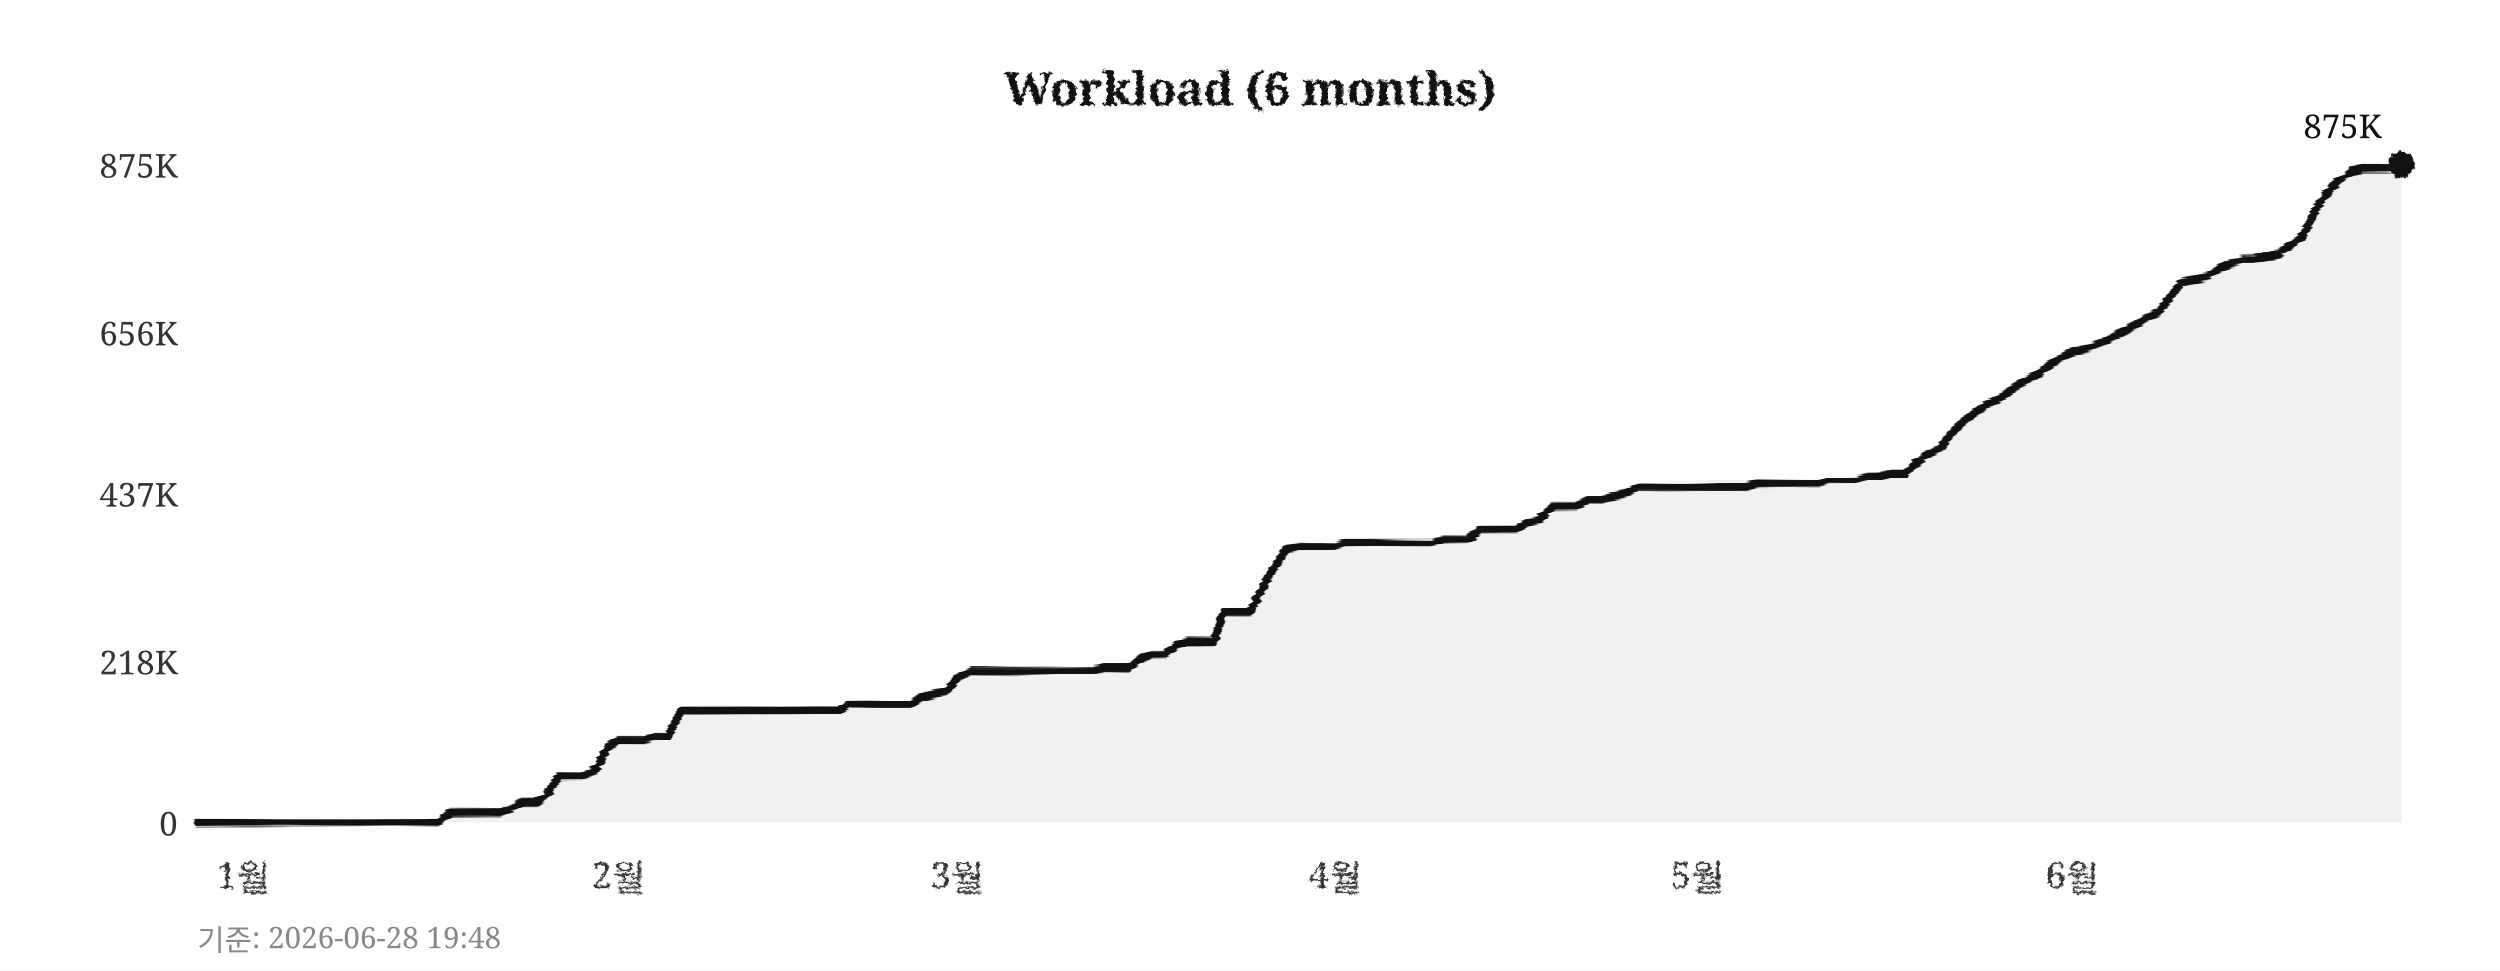
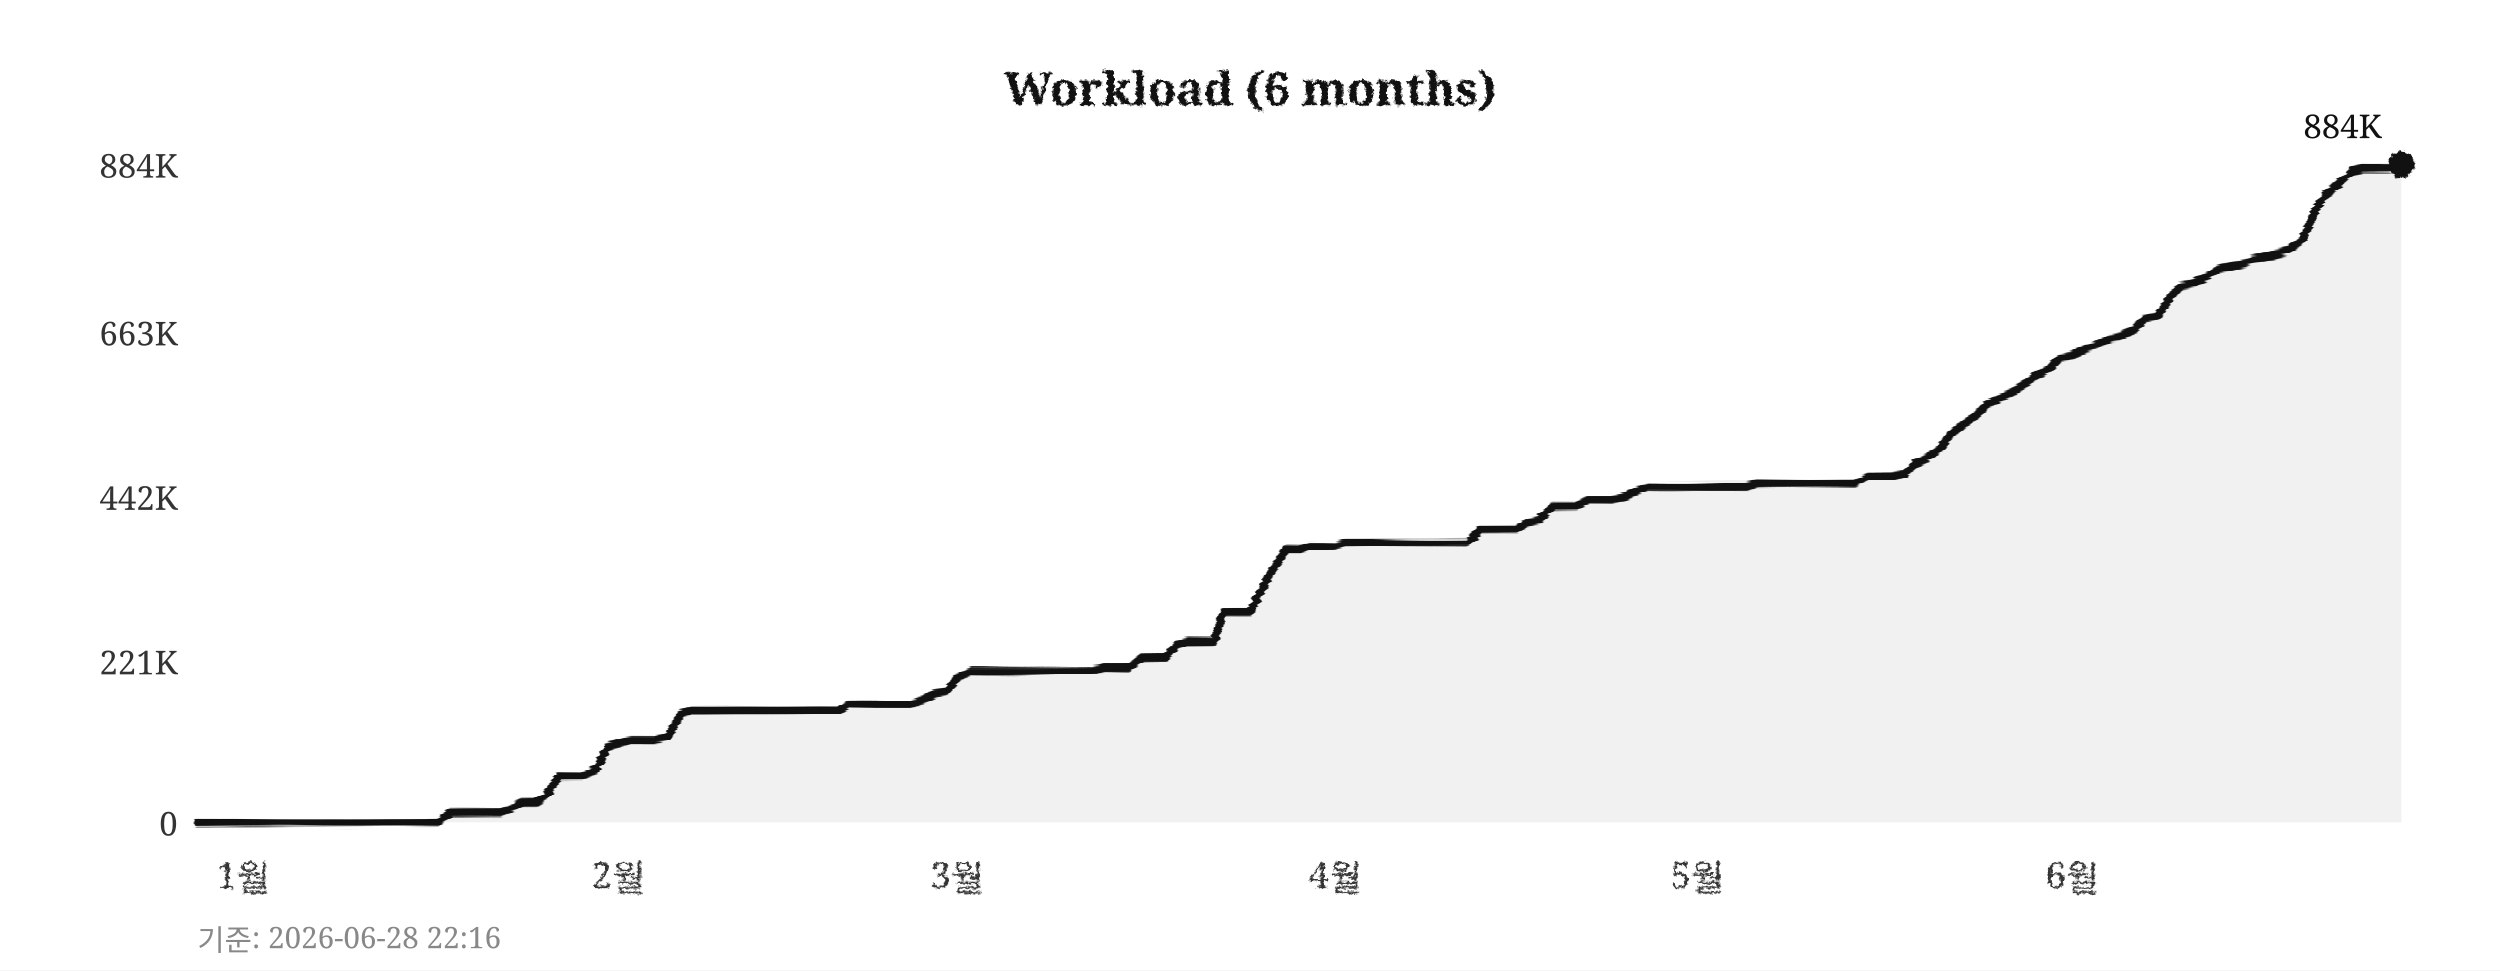
<svg xmlns="http://www.w3.org/2000/svg" width="760" height="295">
  <defs>
    <filter id="pencil" x="-5%" y="-5%" width="110%" height="110%">
      <feTurbulence type="fractalNoise" baseFrequency="0.9" numOctaves="4" seed="5" result="noise" />
      <feDisplacementMap in="SourceGraphic" in2="noise" scale="1.6" xChannelSelector="R" yChannelSelector="G" />
    </filter>
    <filter id="pline" x="-2%" y="-30%" width="104%" height="160%">
      <feTurbulence type="fractalNoise" baseFrequency="0.015 0.9" numOctaves="3" seed="11" result="noise" />
      <feDisplacementMap in="SourceGraphic" in2="noise" scale="1.8" xChannelSelector="R" yChannelSelector="G" />
    </filter>
    <filter id="rough" x="-5%" y="-5%" width="110%" height="110%">
      <feTurbulence type="turbulence" baseFrequency="0.05" numOctaves="2" seed="2" result="noise" />
      <feDisplacementMap in="SourceGraphic" in2="noise" scale="2" xChannelSelector="R" yChannelSelector="G" />
    </filter>
  </defs>
  <rect width="760" height="295" fill="#ffffff" />
  <text x="380" y="32" text-anchor="middle" font-size="14" font-weight="bold" font-family="Georgia,serif" fill="#111111" filter="url(#pencil)">Workload (6 months)</text>
  <line x1="60" y1="250" x2="730" y2="250" stroke="#cccccc" stroke-width="0.7" stroke-dasharray="4,5" filter="url(#rough)" />
  <text x="54" y="254" text-anchor="end" font-size="10" font-family="Georgia,serif" fill="#333333">0</text>
  <line x1="60" y1="201" x2="730" y2="201" stroke="#cccccc" stroke-width="0.7" stroke-dasharray="4,5" filter="url(#rough)" />
-   <text x="54" y="205" text-anchor="end" font-size="10" font-family="Georgia,serif" fill="#333333">218K</text>
-   <line x1="60" y1="150" x2="730" y2="150" stroke="#cccccc" stroke-width="0.7" stroke-dasharray="4,5" filter="url(#rough)" />
-   <text x="54" y="154" text-anchor="end" font-size="10" font-family="Georgia,serif" fill="#333333">437K</text>
+   <text x="54" y="205" text-anchor="end" font-size="10" font-family="Georgia,serif" fill="#333333">221K</text>
+   <line x1="60" y1="151" x2="730" y2="151" stroke="#cccccc" stroke-width="0.7" stroke-dasharray="4,5" filter="url(#rough)" />
+   <text x="54" y="155" text-anchor="end" font-size="10" font-family="Georgia,serif" fill="#333333">442K</text>
  <line x1="60" y1="101" x2="730" y2="101" stroke="#cccccc" stroke-width="0.7" stroke-dasharray="4,5" filter="url(#rough)" />
-   <text x="54" y="105" text-anchor="end" font-size="10" font-family="Georgia,serif" fill="#333333">656K</text>
+   <text x="54" y="105" text-anchor="end" font-size="10" font-family="Georgia,serif" fill="#333333">663K</text>
  <line x1="60" y1="50" x2="730" y2="50" stroke="#cccccc" stroke-width="0.7" stroke-dasharray="4,5" filter="url(#rough)" />
-   <text x="54" y="54" text-anchor="end" font-size="10" font-family="Georgia,serif" fill="#333333">875K</text>
+   <text x="54" y="54" text-anchor="end" font-size="10" font-family="Georgia,serif" fill="#333333">884K</text>
  <text x="74" y="270" text-anchor="middle" font-size="11" font-family="Georgia,serif" fill="#333333" filter="url(#pencil)">1월</text>
  <text x="188" y="270" text-anchor="middle" font-size="11" font-family="Georgia,serif" fill="#333333" filter="url(#pencil)">2월</text>
  <text x="291" y="270" text-anchor="middle" font-size="11" font-family="Georgia,serif" fill="#333333" filter="url(#pencil)">3월</text>
  <text x="406" y="270" text-anchor="middle" font-size="11" font-family="Georgia,serif" fill="#333333" filter="url(#pencil)">4월</text>
  <text x="516" y="270" text-anchor="middle" font-size="11" font-family="Georgia,serif" fill="#333333" filter="url(#pencil)">5월</text>
  <text x="630" y="270" text-anchor="middle" font-size="11" font-family="Georgia,serif" fill="#333333" filter="url(#pencil)">6월</text>
  <line x1="59" y1="42" x2="59" y2="256" stroke="#111111" stroke-width="2" filter="url(#pline)" />
  <line x1="52" y1="251" x2="738" y2="251" stroke="#111111" stroke-width="2" filter="url(#pline)" />
-   <polygon points="60,250 60,250 63,250 67,250 71,250 74,250 78,250 82,250 85,250 89,250 93,250 96,250 100,250 104,250 107,250 111,250 115,250 118,250 122,250 126,250 129,250 133,250 137,247 140,247 144,247 148,247 152,247 155,246 159,244 163,244 166,242 170,236 174,236 177,236 181,234 185,227 188,225 192,225 196,225 199,224 203,224 207,216 210,216 214,216 218,216 221,216 225,216 229,216 233,216 236,216 240,216 244,216 247,216 251,216 255,216 258,214 262,214 266,214 269,214 273,214 277,214 280,212 284,211 288,210 291,206 295,204 299,204 302,204 306,204 310,204 314,204 317,204 321,204 325,204 328,204 332,204 336,203 339,203 343,203 347,200 350,199 354,199 358,196 361,195 365,195 369,195 372,186 376,186 380,186 383,180 387,173 391,167 395,166 398,166 402,166 406,166 409,165 413,165 417,165 420,165 424,165 428,165 431,165 435,165 439,164 442,164 446,164 450,161 453,161 457,161 461,161 464,159 468,158 472,154 475,154 479,154 483,152 487,152 490,151 494,150 498,148 501,148 505,148 509,148 512,148 516,148 520,148 523,148 527,148 531,148 534,147 538,147 542,147 545,147 549,147 553,147 556,146 560,146 564,146 568,145 571,145 575,144 579,144 582,141 586,138 590,136 593,132 597,128 601,125 604,123 608,121 612,118 615,116 619,114 623,111 626,109 630,107 634,106 637,105 641,103 645,101 649,99 652,97 656,95 660,90 663,86 667,85 671,84 674,82 678,80 682,79 685,79 689,78 693,77 696,75 700,72 704,64 707,59 711,55 715,52 718,51 722,51 726,51 730,50 730,250" fill="#e8e8e8" opacity="0.6" />
-   <polyline points="60,250 63,250 67,250 71,250 74,250 78,250 82,250 85,250 89,250 93,250 96,250 100,250 104,250 107,250 111,250 115,250 118,250 122,250 126,250 129,250 133,250 137,247 140,247 144,247 148,247 152,247 155,246 159,244 163,244 166,242 170,236 174,236 177,236 181,234 185,227 188,225 192,225 196,225 199,224 203,224 207,216 210,216 214,216 218,216 221,216 225,216 229,216 233,216 236,216 240,216 244,216 247,216 251,216 255,216 258,214 262,214 266,214 269,214 273,214 277,214 280,212 284,211 288,210 291,206 295,204 299,204 302,204 306,204 310,204 314,204 317,204 321,204 325,204 328,204 332,204 336,203 339,203 343,203 347,200 350,199 354,199 358,196 361,195 365,195 369,195 372,186 376,186 380,186 383,180 387,173 391,167 395,166 398,166 402,166 406,166 409,165 413,165 417,165 420,165 424,165 428,165 431,165 435,165 439,164 442,164 446,164 450,161 453,161 457,161 461,161 464,159 468,158 472,154 475,154 479,154 483,152 487,152 490,151 494,150 498,148 501,148 505,148 509,148 512,148 516,148 520,148 523,148 527,148 531,148 534,147 538,147 542,147 545,147 549,147 553,147 556,146 560,146 564,146 568,145 571,145 575,144 579,144 582,141 586,138 590,136 593,132 597,128 601,125 604,123 608,121 612,118 615,116 619,114 623,111 626,109 630,107 634,106 637,105 641,103 645,101 649,99 652,97 656,95 660,90 663,86 667,85 671,84 674,82 678,80 682,79 685,79 689,78 693,77 696,75 700,72 704,64 707,59 711,55 715,52 718,51 722,51 726,51 730,50" fill="none" stroke="#111111" stroke-width="2.4" stroke-linejoin="round" stroke-linecap="round" filter="url(#pline)" />
+   <polygon points="60,250 60,250 63,250 67,250 71,250 74,250 78,250 82,250 85,250 89,250 93,250 96,250 100,250 104,250 107,250 111,250 115,250 118,250 122,250 126,250 129,250 133,250 137,247 140,247 144,247 148,247 152,247 155,246 159,244 163,244 166,242 170,236 174,236 177,236 181,234 185,227 188,226 192,225 196,225 199,225 203,224 207,217 210,216 214,216 218,216 221,216 225,216 229,216 233,216 236,216 240,216 244,216 247,216 251,216 255,216 258,214 262,214 266,214 269,214 273,214 277,214 280,213 284,211 288,210 291,206 295,204 299,204 302,204 306,204 310,204 314,204 317,204 321,204 325,204 328,204 332,204 336,203 339,203 343,203 347,200 350,200 354,200 358,196 361,195 365,195 369,195 372,186 376,186 380,186 383,180 387,173 391,167 395,167 398,166 402,166 406,166 409,165 413,165 417,165 420,165 424,165 428,165 431,165 435,165 439,165 442,165 446,165 450,161 453,161 457,161 461,161 464,159 468,158 472,154 475,154 479,154 483,152 487,152 490,152 494,151 498,149 501,148 505,148 509,148 512,148 516,148 520,148 523,148 527,148 531,148 534,147 538,147 542,147 545,147 549,147 553,147 556,147 560,147 564,147 568,145 571,145 575,145 579,144 582,141 586,139 590,136 593,132 597,129 601,126 604,123 608,121 612,119 615,117 619,114 623,112 626,109 630,108 634,106 637,105 641,103 645,102 649,100 652,97 656,96 660,90 663,87 667,86 671,84 674,82 678,81 682,80 685,79 689,78 693,77 696,76 700,73 704,64 707,59 711,56 715,52 718,51 722,51 726,51 730,50 730,250" fill="#e8e8e8" opacity="0.6" />
+   <polyline points="60,250 63,250 67,250 71,250 74,250 78,250 82,250 85,250 89,250 93,250 96,250 100,250 104,250 107,250 111,250 115,250 118,250 122,250 126,250 129,250 133,250 137,247 140,247 144,247 148,247 152,247 155,246 159,244 163,244 166,242 170,236 174,236 177,236 181,234 185,227 188,226 192,225 196,225 199,225 203,224 207,217 210,216 214,216 218,216 221,216 225,216 229,216 233,216 236,216 240,216 244,216 247,216 251,216 255,216 258,214 262,214 266,214 269,214 273,214 277,214 280,213 284,211 288,210 291,206 295,204 299,204 302,204 306,204 310,204 314,204 317,204 321,204 325,204 328,204 332,204 336,203 339,203 343,203 347,200 350,200 354,200 358,196 361,195 365,195 369,195 372,186 376,186 380,186 383,180 387,173 391,167 395,167 398,166 402,166 406,166 409,165 413,165 417,165 420,165 424,165 428,165 431,165 435,165 439,165 442,165 446,165 450,161 453,161 457,161 461,161 464,159 468,158 472,154 475,154 479,154 483,152 487,152 490,152 494,151 498,149 501,148 505,148 509,148 512,148 516,148 520,148 523,148 527,148 531,148 534,147 538,147 542,147 545,147 549,147 553,147 556,147 560,147 564,147 568,145 571,145 575,145 579,144 582,141 586,139 590,136 593,132 597,129 601,126 604,123 608,121 612,119 615,117 619,114 623,112 626,109 630,108 634,106 637,105 641,103 645,102 649,100 652,97 656,96 660,90 663,87 667,86 671,84 674,82 678,81 682,80 685,79 689,78 693,77 696,76 700,73 704,64 707,59 711,56 715,52 718,51 722,51 726,51 730,50" fill="none" stroke="#111111" stroke-width="2.4" stroke-linejoin="round" stroke-linecap="round" filter="url(#pline)" />
  <circle cx="730" cy="50" r="4" fill="#111111" filter="url(#pencil)" />
-   <text x="724" y="42" text-anchor="end" font-size="10" font-family="Georgia,serif" fill="#111111">875K</text>
-   <text x="60" y="289" font-size="9" font-family="Georgia,serif" fill="#888888">기준: 2026-06-28 19:48</text>
+   <text x="724" y="42" text-anchor="end" font-size="10" font-family="Georgia,serif" fill="#111111">884K</text>
+   <text x="60" y="289" font-size="9" font-family="Georgia,serif" fill="#888888">기준: 2026-06-28 22:16</text>
</svg>
